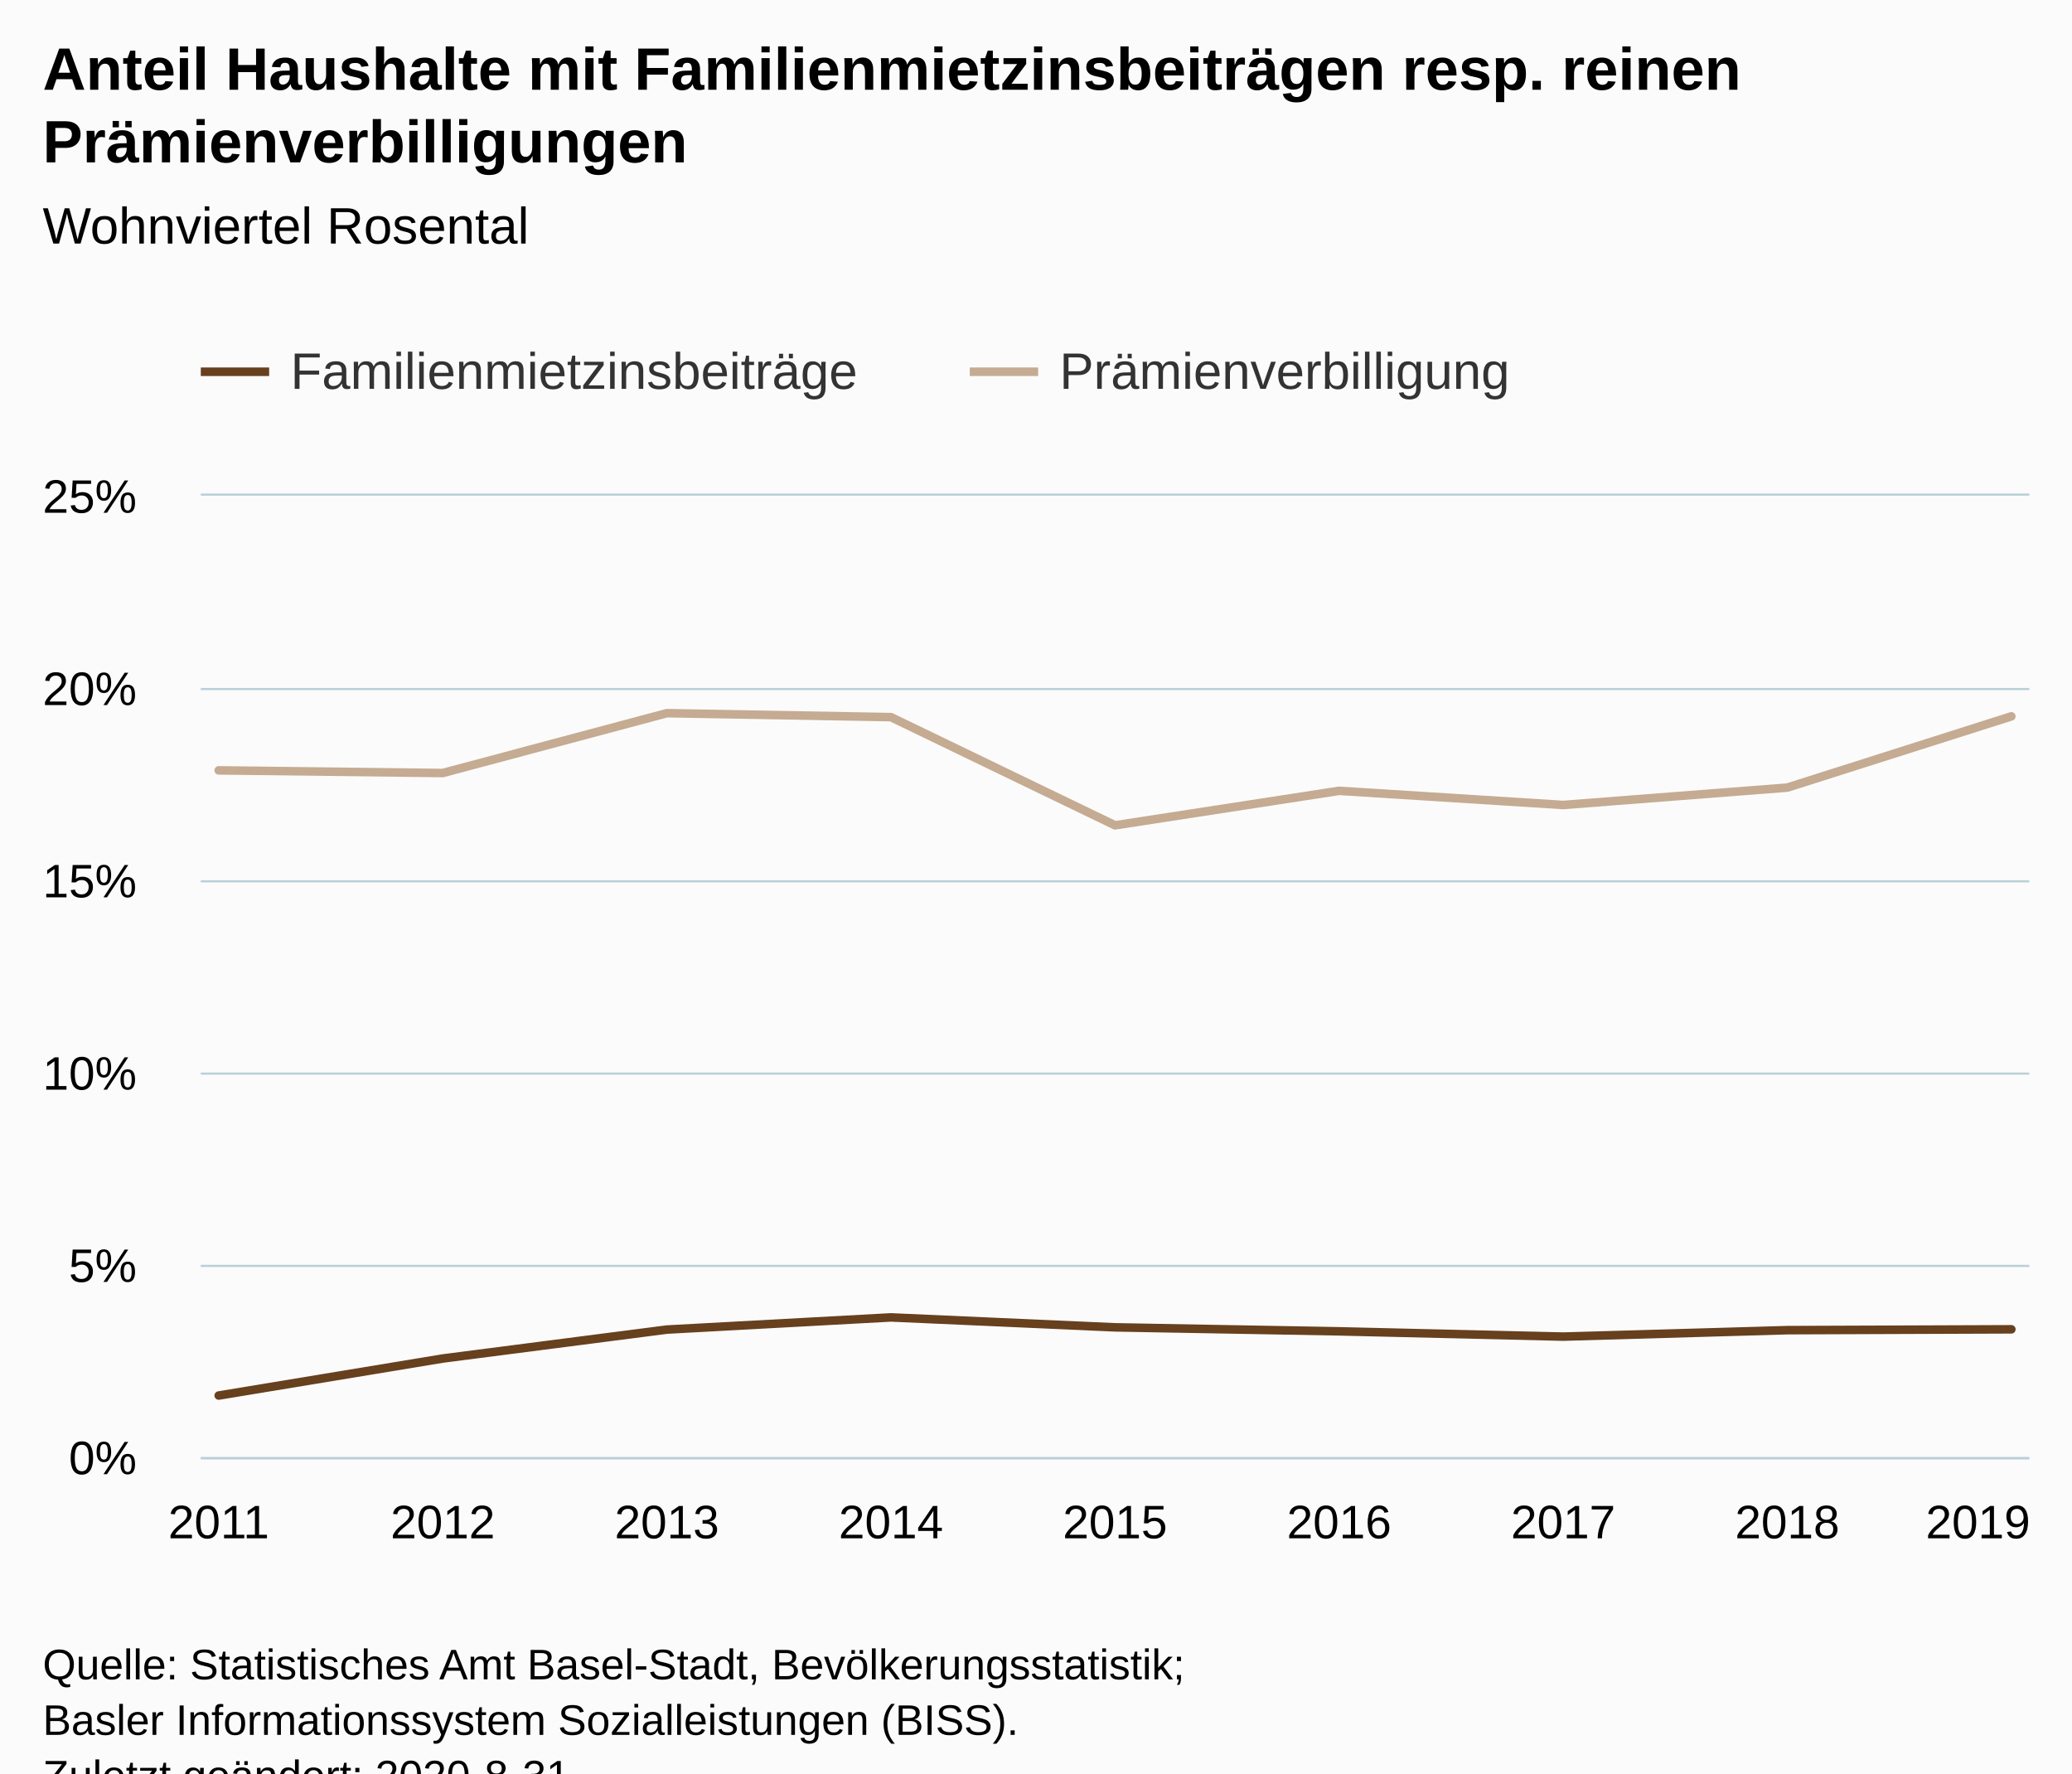
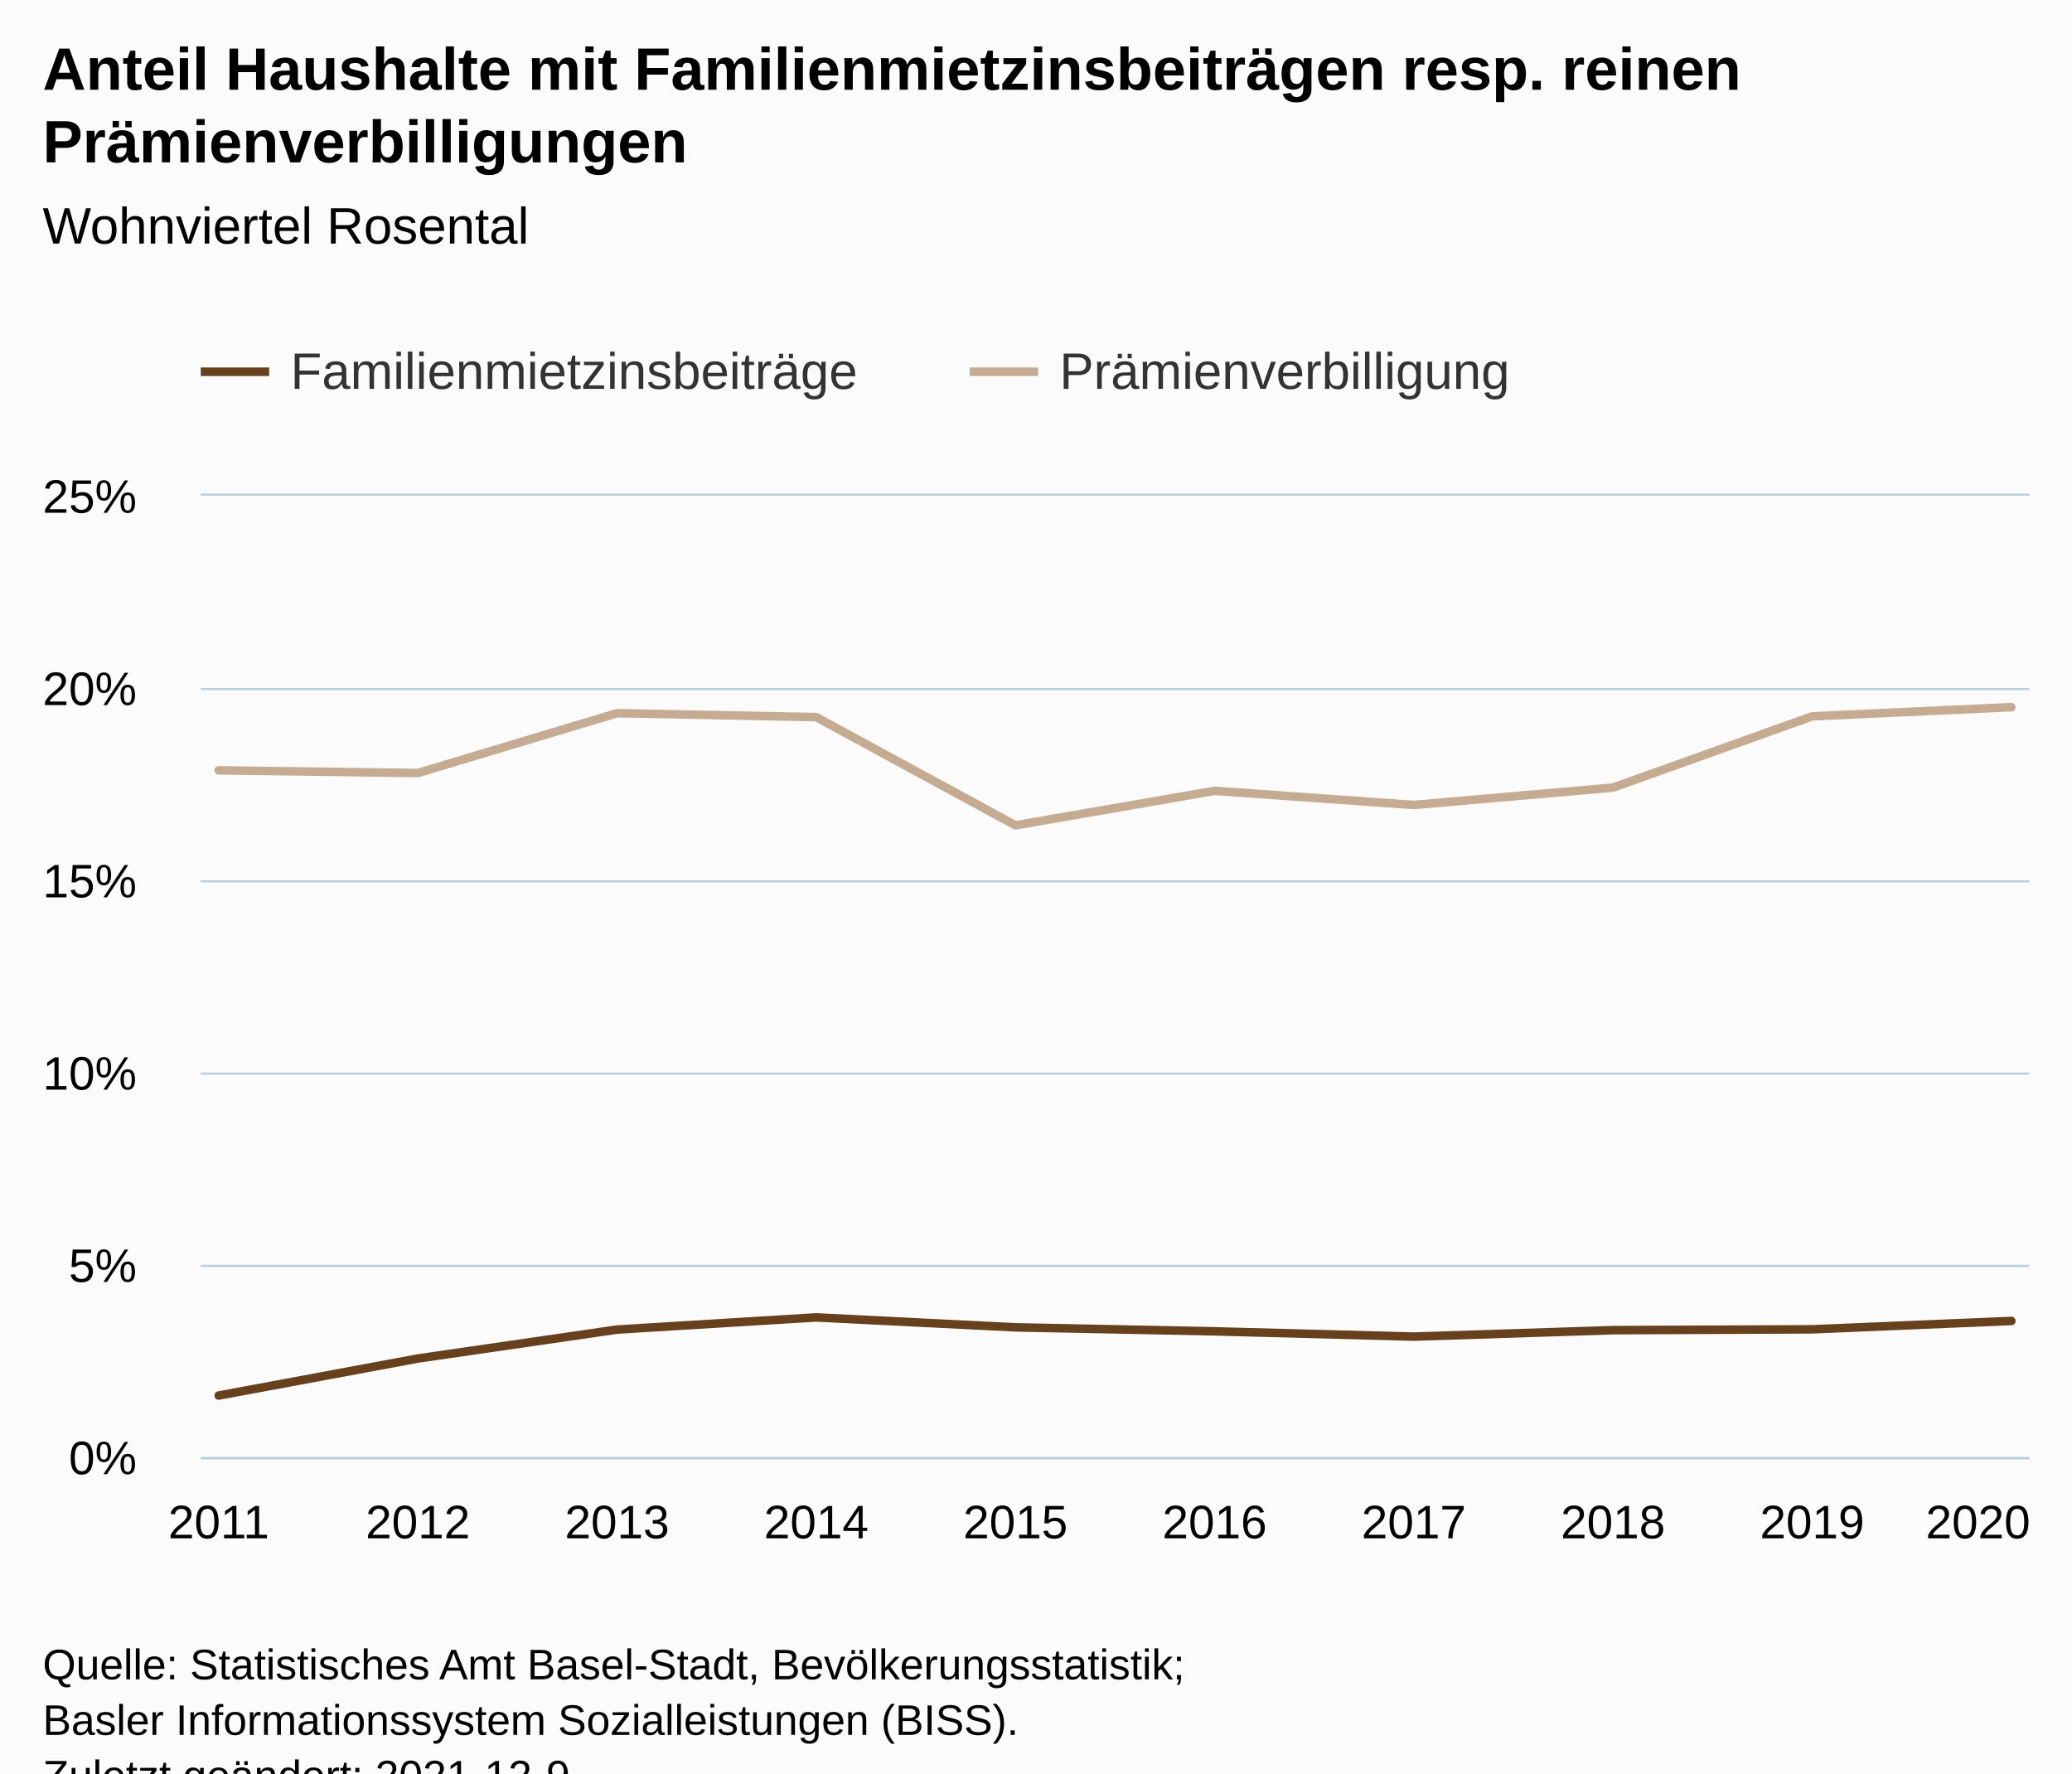
<svg xmlns="http://www.w3.org/2000/svg" version="1.1" class="highcharts-root" style="font-family:Arial;font-size:12px;" viewBox="0 0 485 415">
  <defs>
-     <clipPath id="highcharts-zjgrjis-6">
+     <clipPath id="highcharts-4w9tzcf-27-">
      <rect x="0" y="0" width="428" height="225" fill="none" />
    </clipPath>
-     <clipPath id="highcharts-zjgrjis-7">
+     <clipPath id="highcharts-4w9tzcf-38-">
      <rect x="0" y="0" width="428" height="225" fill="none" />
+     </clipPath>
+     <clipPath id="highcharts-4w9tzcf-49-">
+       <rect x="47" y="116" width="428" height="225" fill="none" />
    </clipPath>
  </defs>
  <rect fill="#fbfbfb" class="highcharts-background" x="0" y="0" width="485" height="428" rx="0" ry="0" />
  <rect fill="none" class="highcharts-plot-background" x="47" y="116" width="428" height="225" />
  <g class="highcharts-pane-group" data-z-index="0" />
-   <g class="highcharts-grid highcharts-xaxis-grid " data-z-index="1">
+   <g class="highcharts-grid highcharts-xaxis-grid" data-z-index="1">
    <path fill="none" data-z-index="1" class="highcharts-grid-line" d="M 50.5 116 L 50.5 341" opacity="1" />
-     <path fill="none" data-z-index="1" class="highcharts-grid-line" d="M 103.5 116 L 103.5 341" opacity="1" />
-     <path fill="none" data-z-index="1" class="highcharts-grid-line" d="M 155.5 116 L 155.5 341" opacity="1" />
-     <path fill="none" data-z-index="1" class="highcharts-grid-line" d="M 208.5 116 L 208.5 341" opacity="1" />
-     <path fill="none" data-z-index="1" class="highcharts-grid-line" d="M 260.5 116 L 260.5 341" opacity="1" />
-     <path fill="none" data-z-index="1" class="highcharts-grid-line" d="M 312.5 116 L 312.5 341" opacity="1" />
-     <path fill="none" data-z-index="1" class="highcharts-grid-line" d="M 365.5 116 L 365.5 341" opacity="1" />
-     <path fill="none" data-z-index="1" class="highcharts-grid-line" d="M 417.5 116 L 417.5 341" opacity="1" />
+     <path fill="none" data-z-index="1" class="highcharts-grid-line" d="M 97.5 116 L 97.5 341" opacity="1" />
+     <path fill="none" data-z-index="1" class="highcharts-grid-line" d="M 143.5 116 L 143.5 341" opacity="1" />
+     <path fill="none" data-z-index="1" class="highcharts-grid-line" d="M 190.5 116 L 190.5 341" opacity="1" />
+     <path fill="none" data-z-index="1" class="highcharts-grid-line" d="M 237.5 116 L 237.5 341" opacity="1" />
+     <path fill="none" data-z-index="1" class="highcharts-grid-line" d="M 283.5 116 L 283.5 341" opacity="1" />
+     <path fill="none" data-z-index="1" class="highcharts-grid-line" d="M 330.5 116 L 330.5 341" opacity="1" />
+     <path fill="none" data-z-index="1" class="highcharts-grid-line" d="M 377.5 116 L 377.5 341" opacity="1" />
+     <path fill="none" data-z-index="1" class="highcharts-grid-line" d="M 423.5 116 L 423.5 341" opacity="1" />
    <path fill="none" data-z-index="1" class="highcharts-grid-line" d="M 470.5 116 L 470.5 341" opacity="1" />
  </g>
-   <g class="highcharts-grid highcharts-yaxis-grid " data-z-index="1">
+   <g class="highcharts-grid highcharts-yaxis-grid" data-z-index="1">
    <path fill="none" stroke="#B9CFD7" stroke-width="0.5" data-z-index="1" class="highcharts-grid-line" d="M 47 341.25 L 475 341.25" opacity="1" />
    <path fill="none" stroke="#B9CFD7" stroke-width="0.5" data-z-index="1" class="highcharts-grid-line" d="M 47 296.25 L 475 296.25" opacity="1" />
    <path fill="none" stroke="#B9CFD7" stroke-width="0.5" data-z-index="1" class="highcharts-grid-line" d="M 47 251.25 L 475 251.25" opacity="1" />
    <path fill="none" stroke="#B9CFD7" stroke-width="0.5" data-z-index="1" class="highcharts-grid-line" d="M 47 206.25 L 475 206.25" opacity="1" />
    <path fill="none" stroke="#B9CFD7" stroke-width="0.5" data-z-index="1" class="highcharts-grid-line" d="M 47 161.25 L 475 161.25" opacity="1" />
    <path fill="none" stroke="#B9CFD7" stroke-width="0.5" data-z-index="1" class="highcharts-grid-line" d="M 47 115.75 L 475 115.75" opacity="1" />
  </g>
  <rect fill="none" class="highcharts-plot-border" data-z-index="1" x="47" y="116" width="428" height="225" />
-   <g class="highcharts-axis highcharts-xaxis " data-z-index="2">
+   <g class="highcharts-axis highcharts-xaxis" data-z-index="2">
    <path fill="none" class="highcharts-axis-line" stroke="#B9CFD7" stroke-width="0.5" data-z-index="7" d="M 47 341.25 L 475 341.25" />
  </g>
-   <g class="highcharts-axis highcharts-yaxis " data-z-index="2">
+   <g class="highcharts-axis highcharts-yaxis" data-z-index="2">
    <path fill="none" class="highcharts-axis-line" data-z-index="7" d="M 47 116 L 47 341" />
  </g>
  <g class="highcharts-series-group" data-z-index="3">
-     <g data-z-index="0.1" class="highcharts-series highcharts-series-0 highcharts-line-series " transform="translate(47,116) scale(1 1)" clip-path="url(#highcharts-zjgrjis-7)">
-       <path fill="none" d="M 4.196 210.591 L 56.647 201.923 L 109.098 195.154 L 161.549 192.305 L 214 194.632 L 266.451 195.563 L 318.902 196.802 L 371.353 195.29 L 423.804 195.093" class="highcharts-graph" data-z-index="1" stroke="#67401E" stroke-width="2" stroke-linejoin="round" stroke-linecap="round" />
+     <g class="highcharts-series highcharts-series-0 highcharts-line-series" data-z-index="0.1" opacity="1" transform="translate(47,116) scale(1 1)" clip-path="url(#highcharts-4w9tzcf-38-)">
+       <path fill="none" d="M 4.196 210.591 L 50.819 201.923 L 97.442 195.154 L 144.065 192.305 L 190.688 194.632 L 237.312 195.563 L 283.935 196.802 L 330.558 195.29 L 377.181 195.093 L 423.804 193.137" class="highcharts-graph" data-z-index="1" stroke="#67401E" stroke-width="2" stroke-linejoin="round" stroke-linecap="round" />
    </g>
-     <g data-z-index="0.1" class="highcharts-markers highcharts-series-0 highcharts-line-series " transform="translate(47,116) scale(1 1)" clip-path="none" />
-     <g data-z-index="0.1" class="highcharts-series highcharts-series-1 highcharts-line-series " transform="translate(47,116) scale(1 1)" clip-path="url(#highcharts-zjgrjis-7)">
-       <path fill="none" d="M 4.196 64.286 L 56.647 64.904 L 109.098 50.898 L 161.549 51.826 L 214 77.147 L 266.451 69.074 L 318.902 72.384 L 371.353 68.32 L 423.804 51.64" class="highcharts-graph" data-z-index="1" stroke="#C4AB91" stroke-width="2" stroke-linejoin="round" stroke-linecap="round" />
+     <g class="highcharts-markers highcharts-series-0 highcharts-line-series" data-z-index="0.1" opacity="1" transform="translate(47,116) scale(1 1)" clip-path="none" />
+     <g class="highcharts-series highcharts-series-1 highcharts-line-series" data-z-index="0.1" opacity="1" transform="translate(47,116) scale(1 1)" clip-path="url(#highcharts-4w9tzcf-38-)">
+       <path fill="none" d="M 4.196 64.286 L 50.819 64.904 L 97.442 50.898 L 144.065 51.826 L 190.688 77.147 L 237.312 69.074 L 283.935 72.384 L 330.558 68.32 L 377.181 51.64 L 423.804 49.501" class="highcharts-graph" data-z-index="1" stroke="#C4AB91" stroke-width="2" stroke-linejoin="round" stroke-linecap="round" />
    </g>
-     <g data-z-index="0.1" class="highcharts-markers highcharts-series-1 highcharts-line-series " transform="translate(47,116) scale(1 1)" clip-path="none" />
+     <g class="highcharts-markers highcharts-series-1 highcharts-line-series" data-z-index="0.1" opacity="1" transform="translate(47,116) scale(1 1)" clip-path="none" />
  </g>
  <text x="10" text-anchor="start" class="highcharts-title" data-z-index="4" style="color:#000000;font-size:14px;font-weight:bold;fill:#000000;" y="21">
    <tspan>Anteil Haushalte mit Familienmietzinsbeiträgen resp. reinen</tspan>
    <tspan dy="17" x="10">Prämienverbilligungen</tspan>
  </text>
  <text x="10" text-anchor="start" class="highcharts-subtitle" data-z-index="4" style="color:#000000;font-size:12px;font-weight:normal;fill:#000000;" y="57">
    <tspan>Wohnviertel Rosental</tspan>
  </text>
+   <text x="10" text-anchor="start" class="highcharts-caption" data-z-index="4" style="color:#666666;fill:#666666;" y="375" />
  <g class="highcharts-legend" data-z-index="7" transform="translate(39,73)">
    <rect fill="none" class="highcharts-legend-box" rx="0" ry="0" x="0" y="0" width="327" height="31" visibility="visible" />
    <g data-z-index="1">
      <g>
        <g class="highcharts-legend-item highcharts-line-series highcharts-color-undefined highcharts-series-0" data-z-index="1" transform="translate(8,3)">
          <path fill="none" d="M 0 11 L 16 11" class="highcharts-graph" stroke="#67401E" stroke-width="2" />
-           <text x="21" style="color:#333333;font-size:12px;font-weight:normal;cursor:pointer;fill:#333333;" text-anchor="start" data-z-index="2" y="15">
+           <text x="21" style="color:#333333;cursor:pointer;font-size:12px;font-weight:normal;fill:#333333;" text-anchor="start" data-z-index="2" y="15">
            <tspan>Familienmietzinsbeiträge</tspan>
          </text>
        </g>
        <g class="highcharts-legend-item highcharts-line-series highcharts-color-undefined highcharts-series-1" data-z-index="1" transform="translate(188,3)">
          <path fill="none" d="M 0 11 L 16 11" class="highcharts-graph" stroke="#C4AB91" stroke-width="2" />
-           <text x="21" y="15" style="color:#333333;font-size:12px;font-weight:normal;cursor:pointer;fill:#333333;" text-anchor="start" data-z-index="2">
+           <text x="21" y="15" style="color:#333333;cursor:pointer;font-size:12px;font-weight:normal;fill:#333333;" text-anchor="start" data-z-index="2">
            <tspan>Prämienverbilligung</tspan>
          </text>
        </g>
      </g>
    </g>
  </g>
-   <g class="highcharts-axis-labels highcharts-xaxis-labels " data-z-index="7">
+   <g class="highcharts-axis-labels highcharts-xaxis-labels" data-z-index="7">
    <text x="51.196" style="color:#000000;cursor:default;font-size:11px;fill:#000000;" text-anchor="middle" transform="translate(0,0)" y="360" opacity="1">2011</text>
-     <text x="103.647" style="color:#000000;cursor:default;font-size:11px;fill:#000000;" text-anchor="middle" transform="translate(0,0)" y="360" opacity="1">2012</text>
-     <text x="156.098" style="color:#000000;cursor:default;font-size:11px;fill:#000000;" text-anchor="middle" transform="translate(0,0)" y="360" opacity="1">2013</text>
-     <text x="208.549" style="color:#000000;cursor:default;font-size:11px;fill:#000000;" text-anchor="middle" transform="translate(0,0)" y="360" opacity="1">2014</text>
-     <text x="261" style="color:#000000;cursor:default;font-size:11px;fill:#000000;" text-anchor="middle" transform="translate(0,0)" y="360" opacity="1">2015</text>
-     <text x="313.451" style="color:#000000;cursor:default;font-size:11px;fill:#000000;" text-anchor="middle" transform="translate(0,0)" y="360" opacity="1">2016</text>
-     <text x="365.902" style="color:#000000;cursor:default;font-size:11px;fill:#000000;" text-anchor="middle" transform="translate(0,0)" y="360" opacity="1">2017</text>
-     <text x="418.353" style="color:#000000;cursor:default;font-size:11px;fill:#000000;" text-anchor="middle" transform="translate(0,0)" y="360" opacity="1">2018</text>
-     <text x="463" style="color:#000000;cursor:default;font-size:11px;fill:#000000;" text-anchor="middle" transform="translate(0,0)" y="360" opacity="1">2019</text>
+     <text x="97.819" style="color:#000000;cursor:default;font-size:11px;fill:#000000;" text-anchor="middle" transform="translate(0,0)" y="360" opacity="1">2012</text>
+     <text x="144.442" style="color:#000000;cursor:default;font-size:11px;fill:#000000;" text-anchor="middle" transform="translate(0,0)" y="360" opacity="1">2013</text>
+     <text x="191.065" style="color:#000000;cursor:default;font-size:11px;fill:#000000;" text-anchor="middle" transform="translate(0,0)" y="360" opacity="1">2014</text>
+     <text x="237.688" style="color:#000000;cursor:default;font-size:11px;fill:#000000;" text-anchor="middle" transform="translate(0,0)" y="360" opacity="1">2015</text>
+     <text x="284.312" style="color:#000000;cursor:default;font-size:11px;fill:#000000;" text-anchor="middle" transform="translate(0,0)" y="360" opacity="1">2016</text>
+     <text x="330.935" style="color:#000000;cursor:default;font-size:11px;fill:#000000;" text-anchor="middle" transform="translate(0,0)" y="360" opacity="1">2017</text>
+     <text x="377.558" style="color:#000000;cursor:default;font-size:11px;fill:#000000;" text-anchor="middle" transform="translate(0,0)" y="360" opacity="1">2018</text>
+     <text x="424.181" style="color:#000000;cursor:default;font-size:11px;fill:#000000;" text-anchor="middle" transform="translate(0,0)" y="360" opacity="1">2019</text>
+     <text x="463" style="color:#000000;cursor:default;font-size:11px;fill:#000000;" text-anchor="middle" transform="translate(0,0)" y="360" opacity="1">2020</text>
  </g>
-   <g class="highcharts-axis-labels highcharts-yaxis-labels " data-z-index="7">
+   <g class="highcharts-axis-labels highcharts-yaxis-labels" data-z-index="7">
    <text x="32" style="color:#000000;cursor:default;font-size:11px;fill:#000000;" text-anchor="end" transform="translate(0,0)" y="345" opacity="1">0%</text>
    <text x="32" style="color:#000000;cursor:default;font-size:11px;fill:#000000;" text-anchor="end" transform="translate(0,0)" y="300" opacity="1">5%</text>
    <text x="32" style="color:#000000;cursor:default;font-size:11px;fill:#000000;" text-anchor="end" transform="translate(0,0)" y="255" opacity="1">10%</text>
    <text x="32" style="color:#000000;cursor:default;font-size:11px;fill:#000000;" text-anchor="end" transform="translate(0,0)" y="210" opacity="1">15%</text>
    <text x="32" style="color:#000000;cursor:default;font-size:11px;fill:#000000;" text-anchor="end" transform="translate(0,0)" y="165" opacity="1">20%</text>
    <text x="32" style="color:#000000;cursor:default;font-size:11px;fill:#000000;" text-anchor="end" transform="translate(0,0)" y="120" opacity="1">25%</text>
  </g>
  <text x="10" class="highcharts-credits" text-anchor="start" data-z-index="8" style="cursor:default;color:#000000;font-size:10px;fill:#000000;" y="393">
    <tspan>Quelle: Statistisches Amt Basel-Stadt, Bevölkerungsstatistik;</tspan>
    <tspan x="10" dy="13">Basler Informationssystem Sozialleistungen (BISS).</tspan>
-     <tspan x="10" dy="13">Zuletzt geändert: 2020-8-31</tspan>
+     <tspan x="10" dy="13">Zuletzt geändert: 2021-12-9</tspan>
  </text>
+   <g class="highcharts-control-points" data-z-index="99" clip-path="url(#highcharts-4w9tzcf-49-)" />
</svg>
